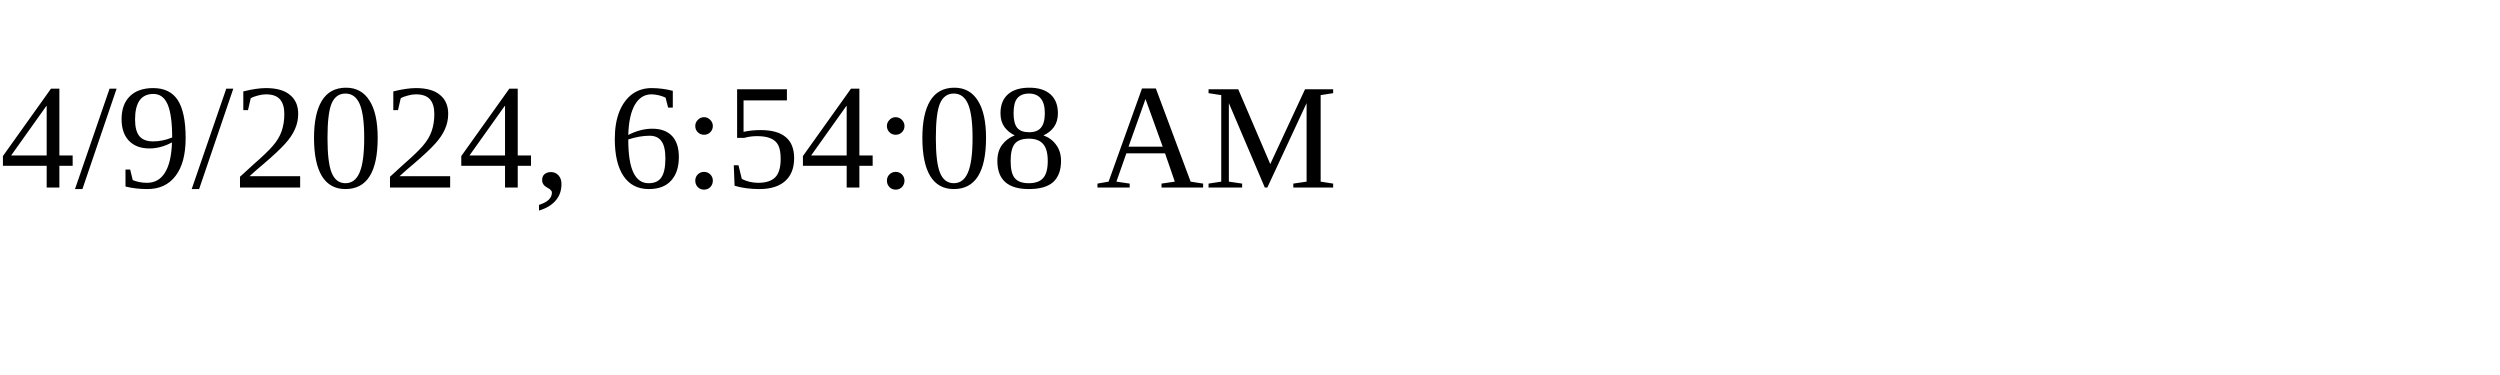
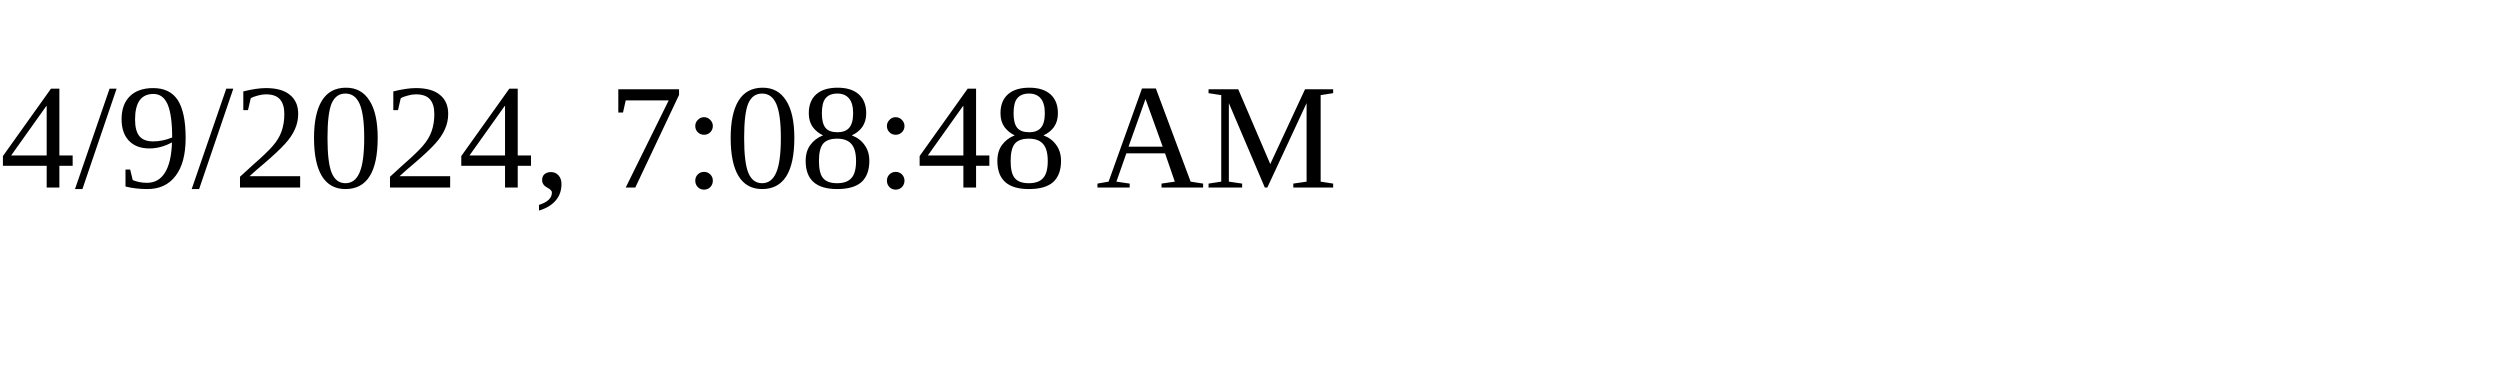
<svg xmlns="http://www.w3.org/2000/svg" height="30" width="200">
-   <text x="0" y="15">4/9/2024, 6:54:08 AM</text>
+   <text x="0" y="15">4/9/2024, 7:08:48 AM</text>
</svg>
